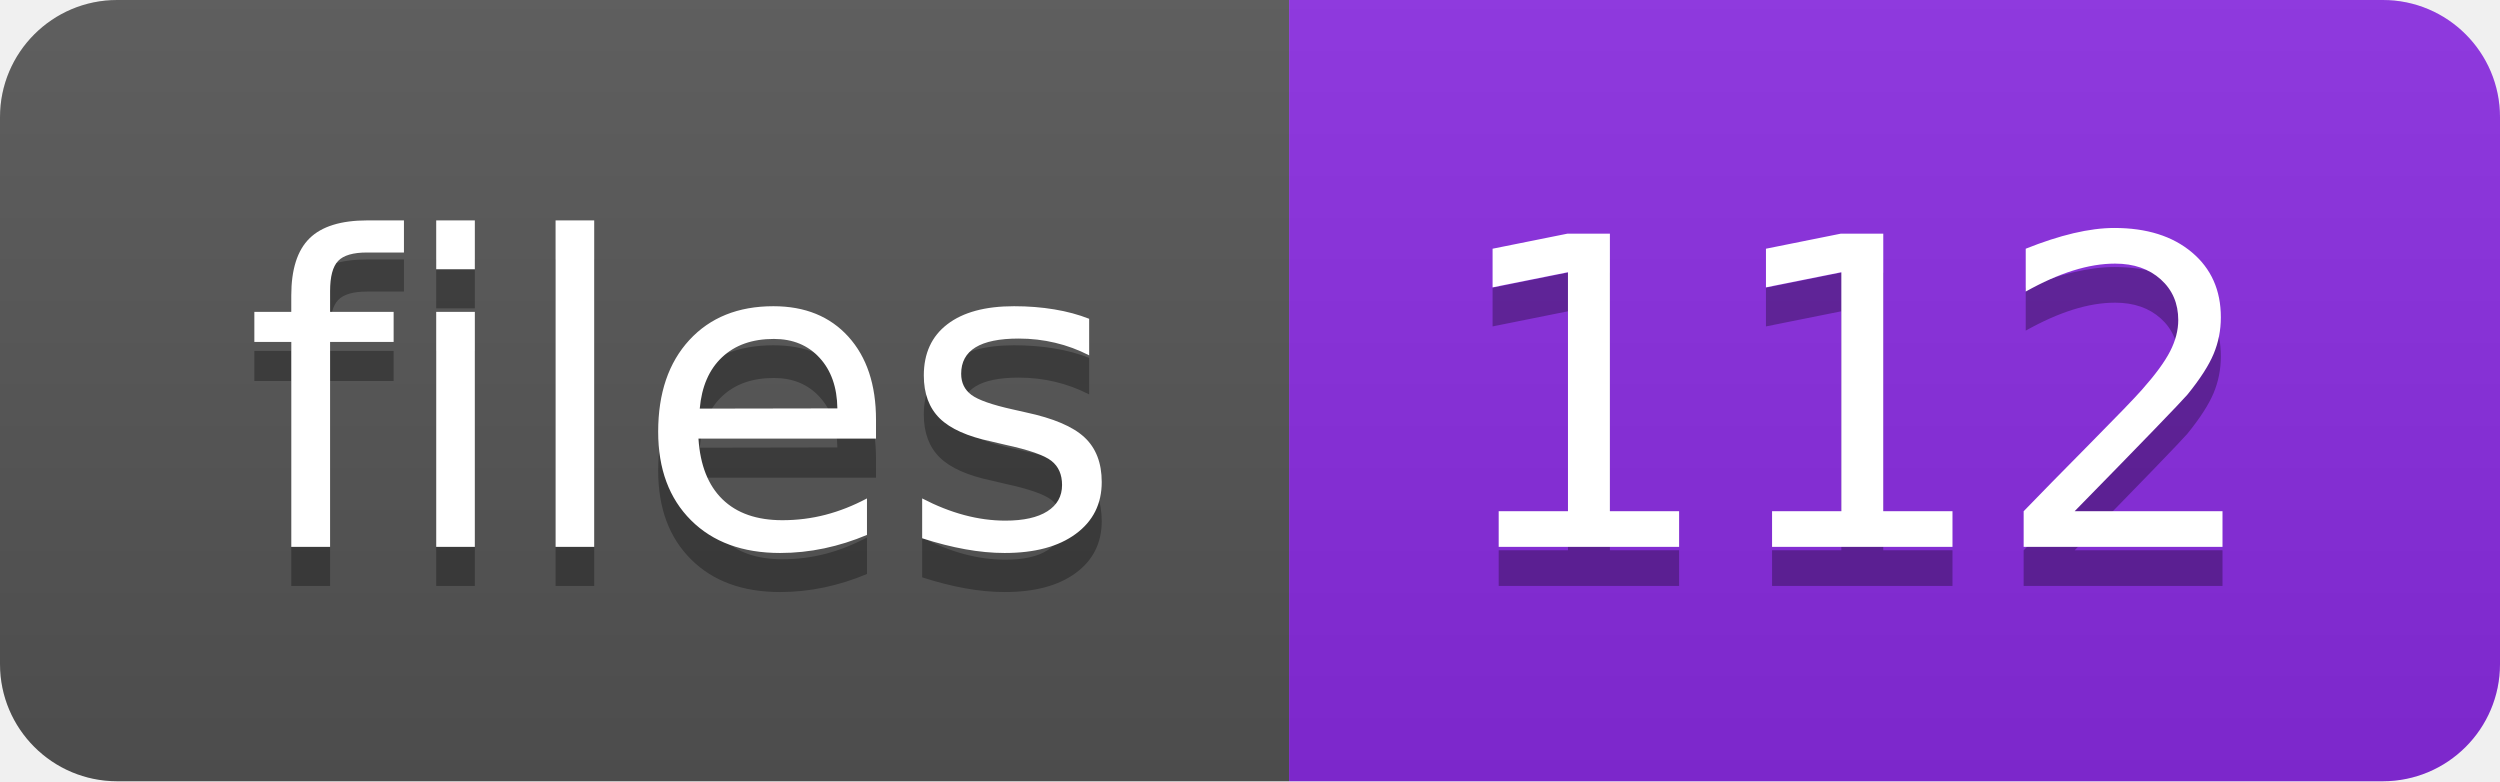
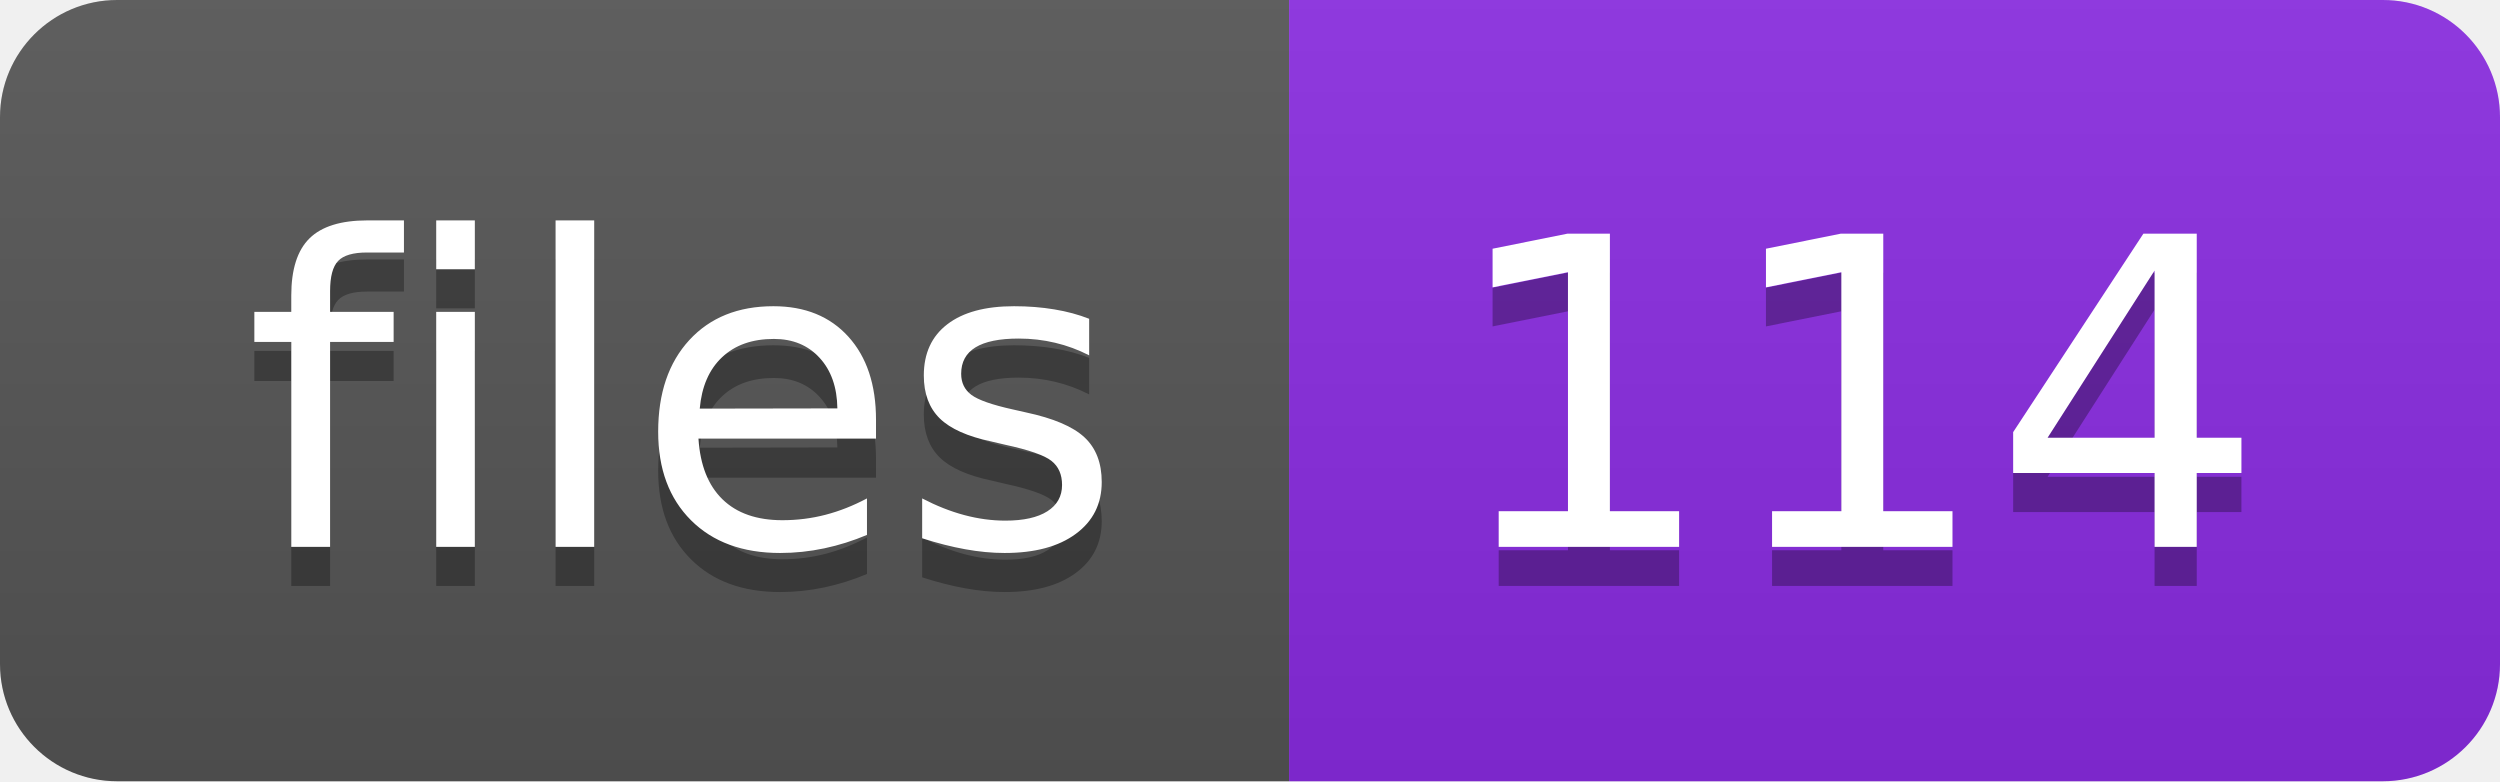
<svg xmlns="http://www.w3.org/2000/svg" width="64" height="20">
  <linearGradient id="s" x2="0" y2="100%">
    <stop offset="0" stop-color="#bbb" stop-opacity=".1" />
    <stop offset="1" stop-opacity=".1" />
  </linearGradient>
  <clipPath id="r">
    <rect width="64" height="20" rx="3" fill="#fff" />
  </clipPath>
  <g clip-path="url(#r)">
    <rect width="33" height="20" fill="#555" />
    <rect x="33" width="31" height="20" fill="blueviolet" />
    <rect width="64" height="20" fill="url(#s)" />
  </g>
  <g fill="#fff" text-anchor="middle" font-family="Verdana,Geneva,DejaVu Sans,sans-serif" text-rendering="geometricPrecision" font-size="110">
    <text x="175" y="150" fill="#010101" fill-opacity=".3" transform="scale(.1)" textLength="230">files</text>
    <text x="175" y="140" transform="scale(.1)" textLength="230">files</text>
-     <text x="475" y="150" fill="#010101" fill-opacity=".3" transform="scale(.1)" textLength="210">112</text>
-     <text x="475" y="140" transform="scale(.1)" textLength="210">112</text>
+     <text x="475" y="150" fill="#010101" fill-opacity=".3" transform="scale(.1)" textLength="210">114</text>
+     <text x="475" y="140" transform="scale(.1)" textLength="210">114</text>
  </g>
</svg>
